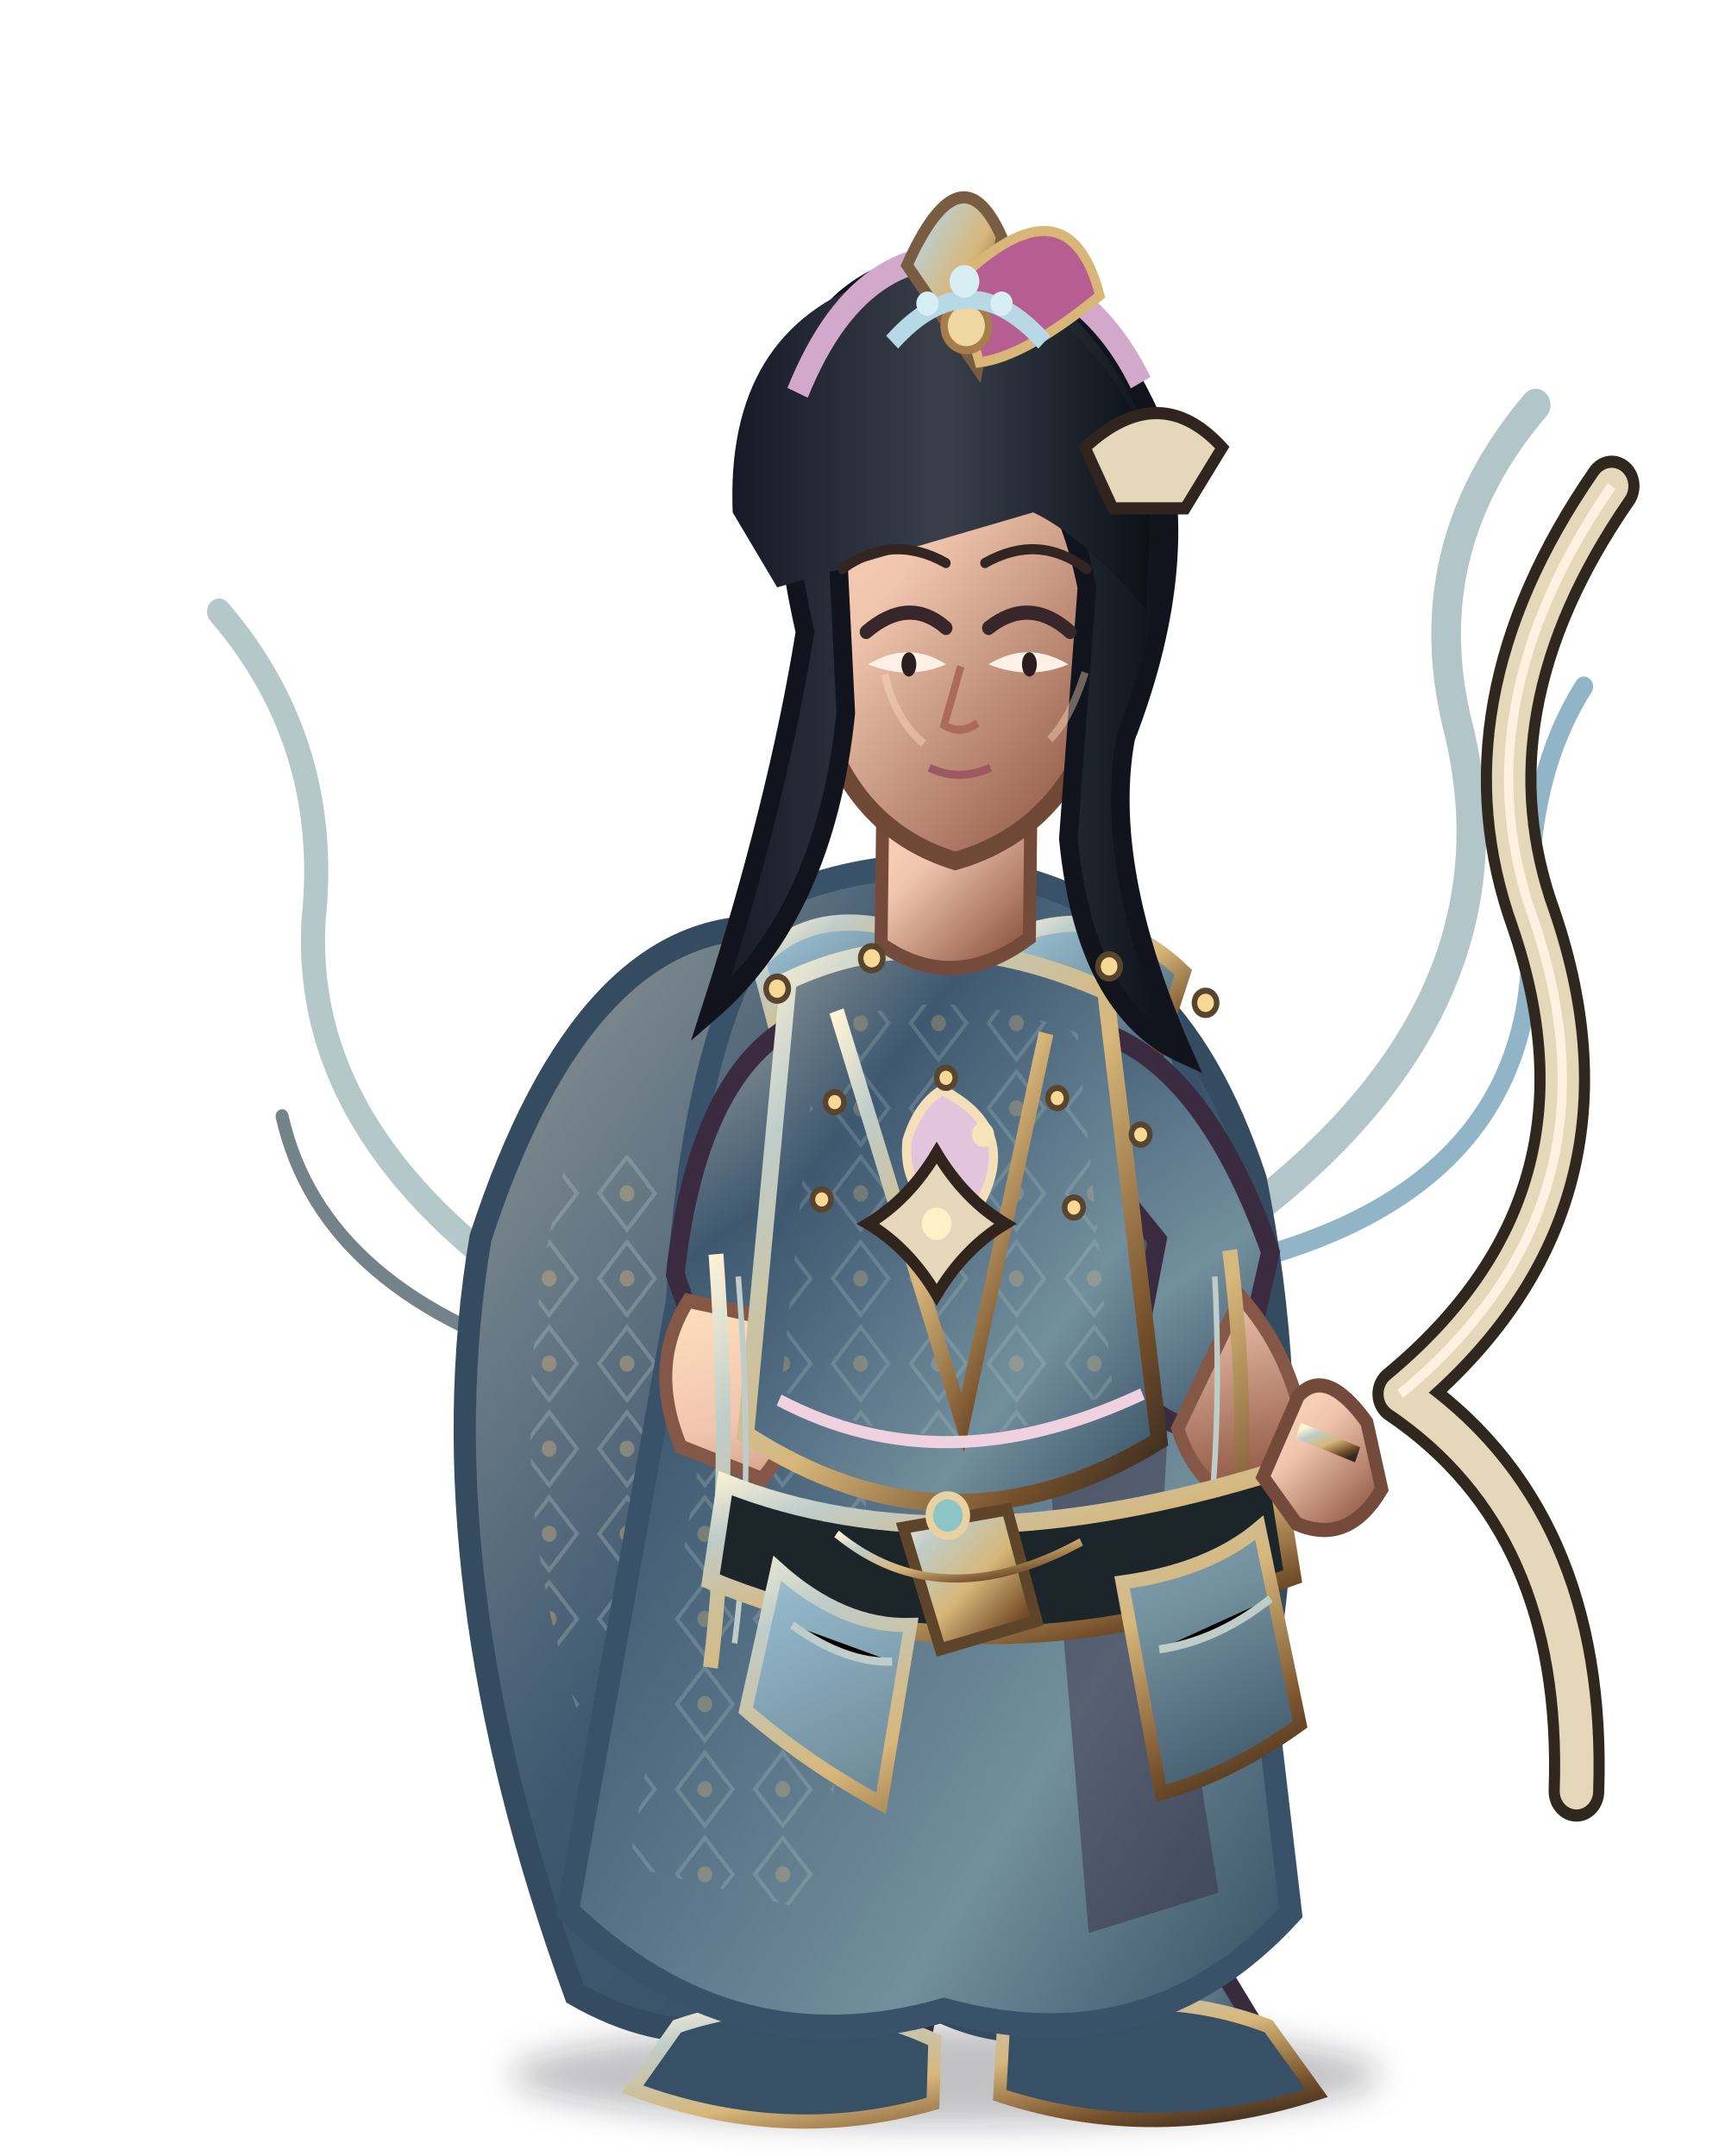
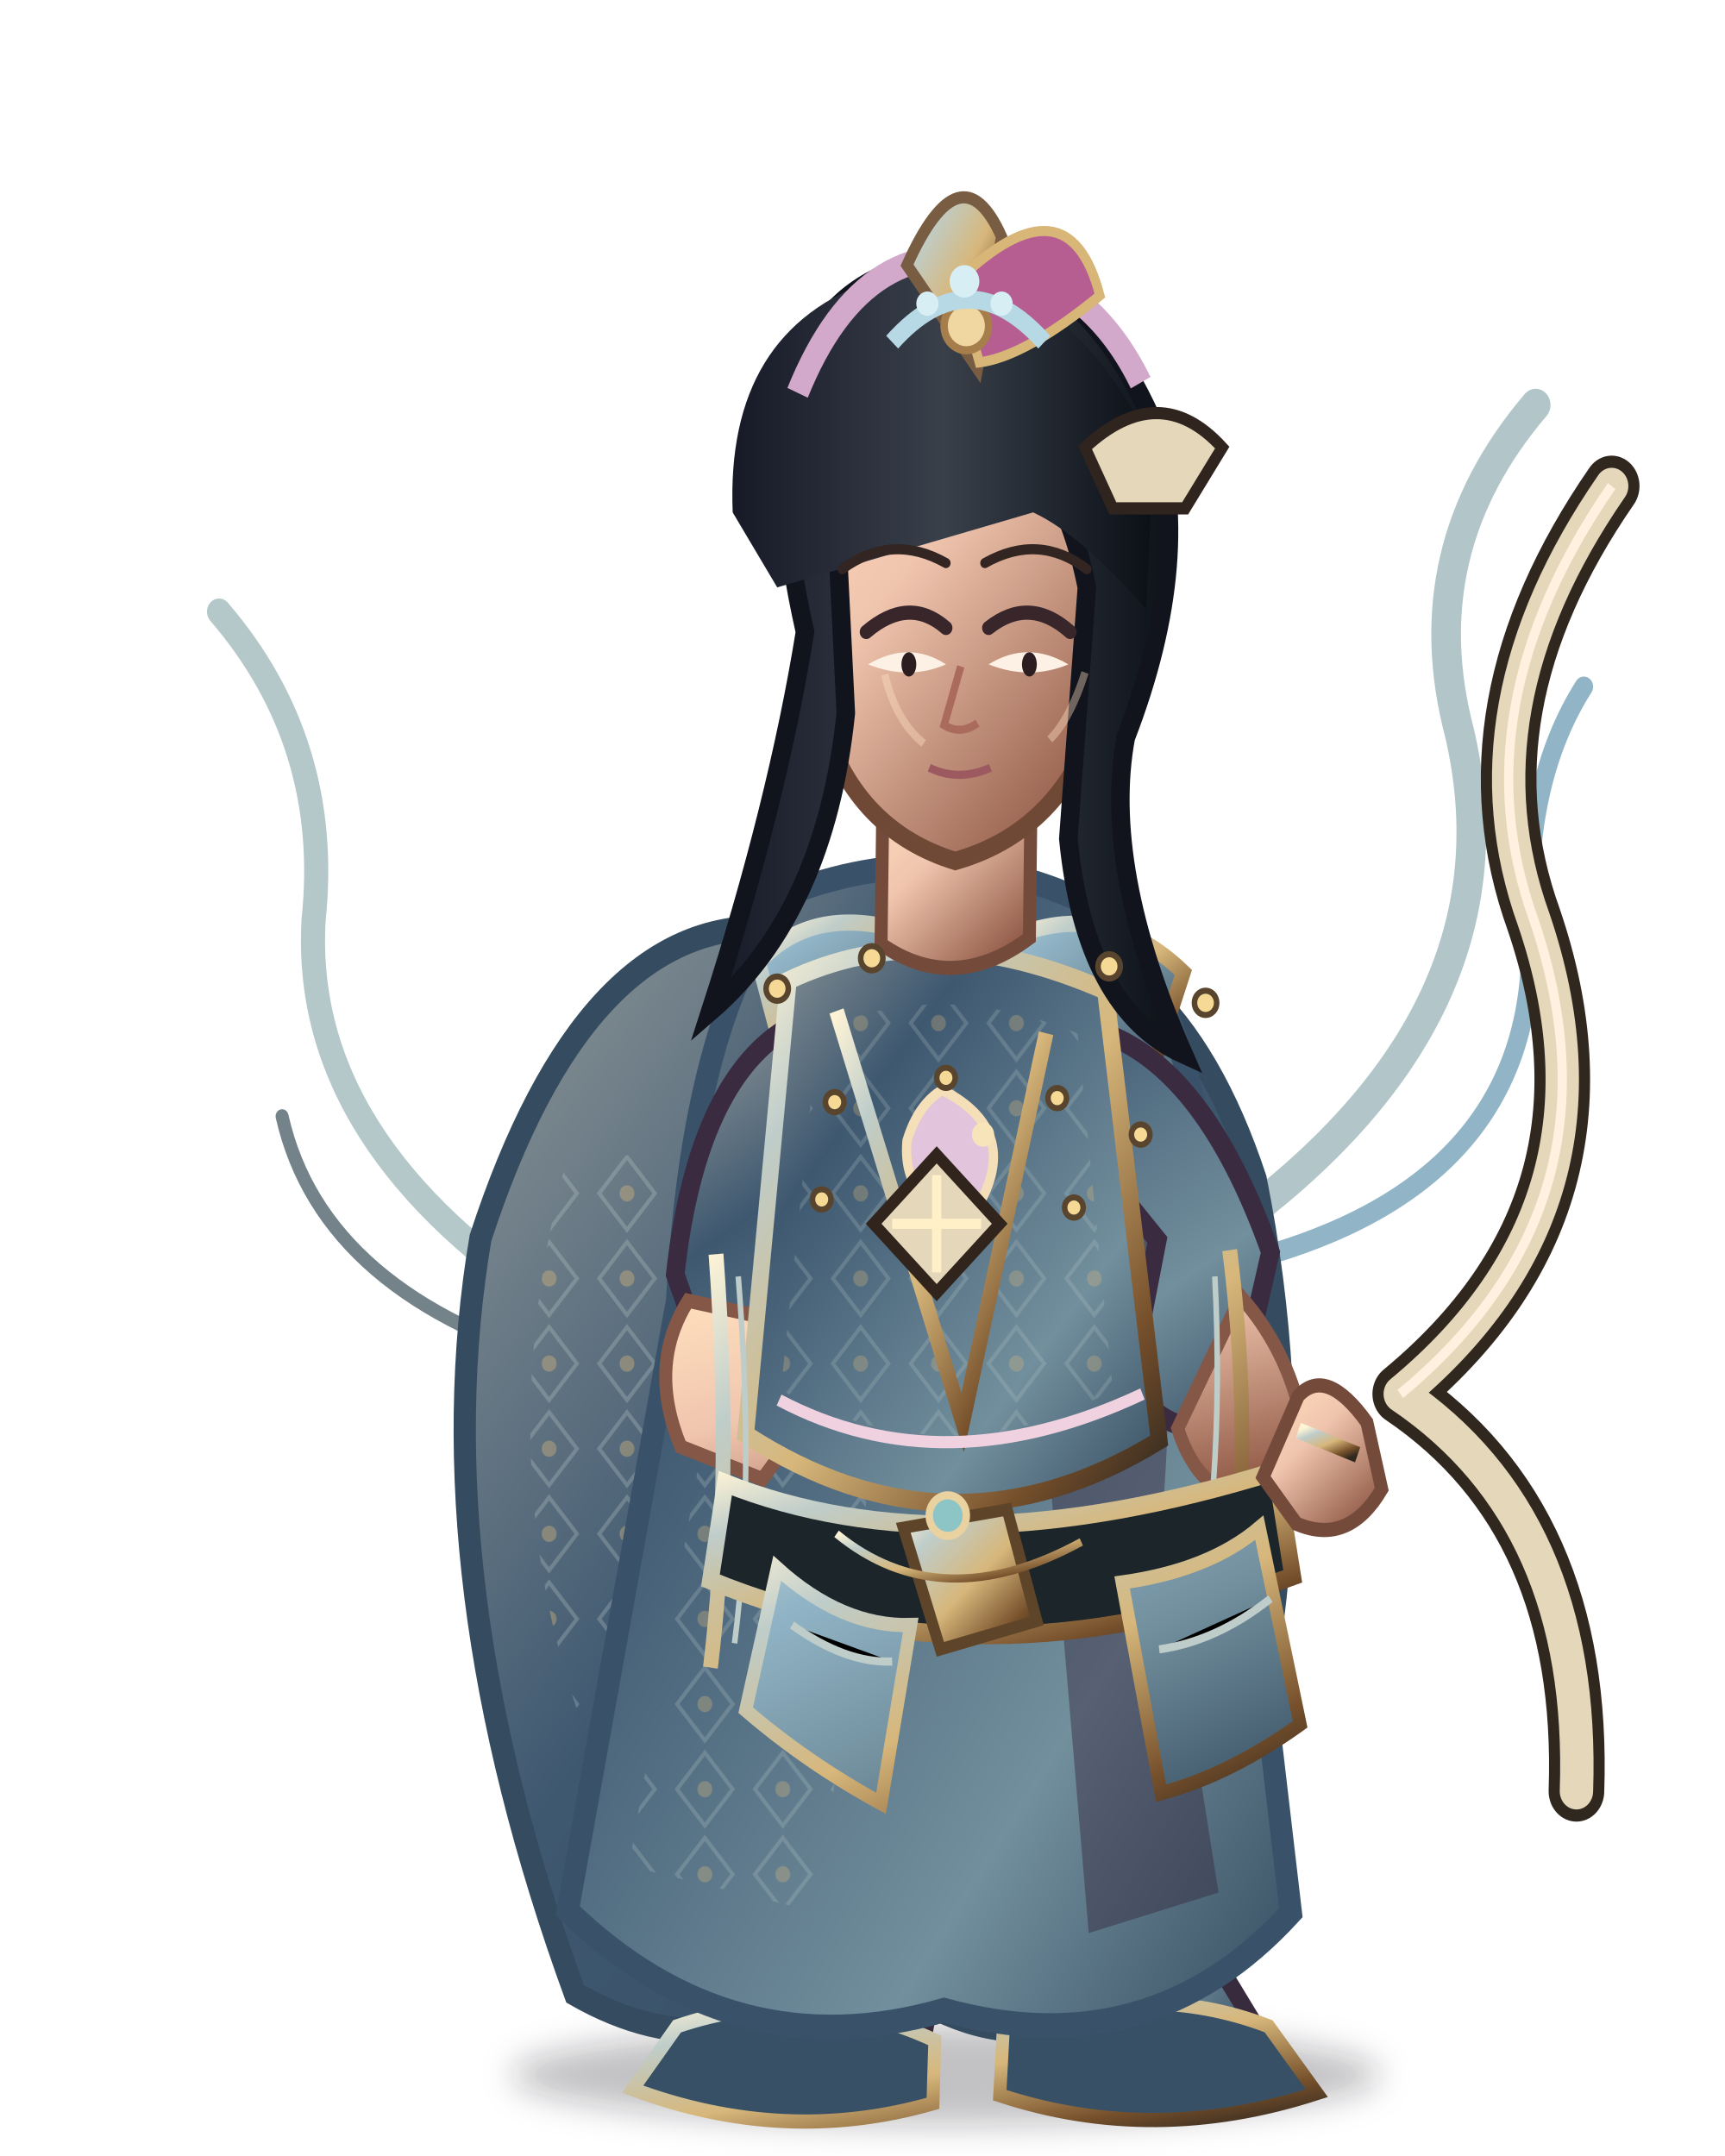
<svg xmlns="http://www.w3.org/2000/svg" width="800" height="1000" viewBox="0 0 800 1000">
  <defs>
    <linearGradient id="armor" x1="0" y1="0" x2="1" y2="1">
      <stop stop-color="#bfcdca" />
      <stop offset=".18" stop-color="#91b5c7" />
      <stop offset=".55" stop-color="#728f9d" />
      <stop offset="1" stop-color="#354c60" />
    </linearGradient>
    <linearGradient id="cloth" x1="0" y1="0" x2="1" y2="1">
      <stop stop-color="#8f9798" />
      <stop offset=".28" stop-color="#3e5870" />
      <stop offset=".72" stop-color="#728f9d" />
      <stop offset="1" stop-color="#354c60" />
    </linearGradient>
    <linearGradient id="metal" x1="0" y1="0" x2="1" y2="1">
      <stop stop-color="#fff4d6" />
      <stop offset=".2" stop-color="#bfcdca" />
      <stop offset=".52" stop-color="#d7b77b" />
      <stop offset=".82" stop-color="#76502b" />
      <stop offset="1" stop-color="#30271f" />
    </linearGradient>
    <linearGradient id="skin" x1="0" y1="0" x2=".8" y2="1">
      <stop stop-color="#ffe0bd" />
      <stop offset=".42" stop-color="#f0c5ae" />
      <stop offset="1" stop-color="#8e5744" />
    </linearGradient>
    <linearGradient id="hair" x1="0" y1="0" x2="1" y2="0">
      <stop stop-color="#171927" />
      <stop offset=".5" stop-color="#39404a" />
      <stop offset="1" stop-color="#0b1017" />
    </linearGradient>
    <linearGradient id="cape" x1="0" y1="0" x2="1" y2="1">
      <stop stop-color="#8f9798" />
      <stop offset=".45" stop-color="#3e5870" />
      <stop offset="1" stop-color="#354c60" />
    </linearGradient>
    <linearGradient id="blade" x1="0" y1="0" x2="1" y2="1">
      <stop stop-color="#fffdf0" />
      <stop offset=".22" stop-color="#c8d4d0" />
      <stop offset=".55" stop-color="#6e8586" />
      <stop offset=".8" stop-color="#e6dfc8" />
      <stop offset="1" stop-color="#35474c" />
    </linearGradient>
    <pattern id="scales" width="26" height="20" patternUnits="userSpaceOnUse">
      <path d="M1 1 Q13 16 25 1" fill="none" stroke="#d7b77b" stroke-width="2" opacity=".7" />
    </pattern>
    <pattern id="brocade" width="42" height="42" patternUnits="userSpaceOnUse">
      <path d="M21 3 L36 21 L21 39 L6 21Z" fill="none" stroke="#bfcdca" stroke-width="2" opacity=".4" />
      <circle cx="21" cy="21" r="4" fill="#d7b77b" opacity=".55" />
    </pattern>
    <filter id="shadow" x="-30%" y="-30%" width="160%" height="160%">
      <feGaussianBlur stdDeviation="8" />
    </filter>
  </defs>
  <g transform="translate(400 1000) scale(0.86 0.94) translate(-400 -1000)">
    <ellipse cx="445" cy="960" rx="235" ry="25" fill="#0d1118" opacity=".25" filter="url(#shadow)" />
    <g fill="none" stroke-linecap="round">
      <path d="M607 536 Q756 432 722 298 Q696 208 763 136" stroke="#b2c6c9" stroke-width="16" />
      <path d="M620 555 Q766 515 760 393 Q757 321 789 275" stroke="#91b5c7" stroke-width="10" />
      <path d="M239 584 Q97 501 104 390 Q114 303 53 238" stroke="#b4c7c9" stroke-width="13" />
      <path d="M245 611 Q109 576 87 487" stroke="#74828a" stroke-width="7" />
    </g>
    <g id="weapon">
      <path d="M690 624 Q814 530 762 390 Q721 286 804 176 M690 624 Q790 686 785 820" fill="none" stroke="#30271f" stroke-width="30" stroke-linecap="round" />
      <path d="M690 624 Q814 530 762 390 Q721 286 804 176 M690 624 Q790 686 785 820" fill="none" stroke="#e5d7ba" stroke-width="18" stroke-linecap="round" />
      <path d="M690 624 Q814 530 762 390 Q721 286 804 176" fill="none" stroke="#fff0df" stroke-width="5" />
    </g>
    <path d="M350 394 Q250 390 194 547 Q163 714 245 920 Q327 963 402 904 Q490 973 574 902 Q655 715 612 518 Q567 393 464 392Z" fill="url(#cape)" stroke="#354b5f" stroke-width="12" />
    <path d="M240 510 Q182 713 300 881 Q337 916 375 914 Q290 742 353 497Z" fill="url(#brocade)" opacity=".72" />
    <path d="M521 478 Q630 673 551 889 L506 918 Q563 680 470 515Z" fill="#2e4153" opacity=".65" />
    <path d="M392 736 Q394 834 358 915 L311 947 Q375 978 433 941 L454 836Z" fill="url(#cloth)" stroke="#382b3d" stroke-width="9" />
    <path d="M471 739 Q490 833 507 915 L484 948 Q551 977 612 936 L567 868 L536 741Z" fill="url(#cloth)" stroke="#382b3d" stroke-width="9" />
    <path d="M300 936 Q371 914 439 943 L438 974 Q358 995 276 967Z M476 936 Q554 913 619 936 L645 969 Q557 995 474 970Z" fill="#385065" stroke="url(#metal)" stroke-width="7" />
    <path d="M363 376 Q450 347 530 386 Q584 433 593 583 L631 880 Q555 956 444 928 Q330 958 241 879 L300 578 Q309 430 363 376Z" fill="url(#cloth)" stroke="#3a5269" stroke-width="12" />
    <path d="M348 467 Q398 500 420 532 L377 880 L274 857Z" fill="url(#brocade)" opacity=".6" />
    <path d="M519 444 Q578 524 561 691 L592 870 L522 890 L492 567Z" fill="#35283f" opacity=".45" />
    <path d="M344 411 Q375 380 430 398 L451 451 Q409 471 357 456Z" fill="url(#armor)" stroke="url(#metal)" stroke-width="8" />
    <path d="M480 399 Q531 379 573 416 L557 461 Q510 478 473 448Z" fill="url(#armor)" stroke="url(#metal)" stroke-width="8" />
    <path d="M355 446 Q310 475 299 565 L332 651 Q363 660 386 626 L371 552 L416 500Z M536 448 Q587 469 620 554 L600 634 Q570 652 544 619 L559 548 L521 505Z" fill="url(#cloth)" stroke="#3a2b41" stroke-width="10" />
    <path d="M306 578 Q284 610 302 650 L346 666 L374 631 L346 586Z M604 576 Q631 604 638 642 L615 680 Q581 674 570 641Z" fill="url(#skin)" stroke="#855746" stroke-width="7" />
    <path d="M360 420 Q436 387 531 425 L560 647 Q448 710 337 644Z" fill="url(#cloth)" stroke="url(#metal)" stroke-width="9" />
    <path d="M376 445 Q440 418 516 446 L535 622 Q448 667 356 622Z" fill="url(#brocade)" opacity=".55" />
    <path d="M386 435 L454 638 L499 446" fill="none" stroke="url(#metal)" stroke-width="8" />
    <path d="M411 330 L410 402 Q449 427 490 399 L491 319Z" fill="url(#skin)" stroke="#744b3b" stroke-width="7" />
    <path d="M321 555 Q330 668 318 759 M598 553 Q615 677 588 776" fill="none" stroke="url(#metal)" stroke-width="8" />
    <path d="M333 566 Q342 669 331 747 M590 566 Q596 672 575 761" fill="none" stroke="#bfcdca" stroke-width="3" />
    <path d="M326 668 Q447 712 623 662 L632 714 Q464 771 318 716Z" fill="#1b252a" stroke="url(#metal)" stroke-width="9" />
    <path d="M422 690 L478 681 L494 736 L442 750Z" fill="url(#metal)" stroke="#5e4529" stroke-width="6" />
    <path d="M443 474 Q490 496 457 539 Q421 530 424 499 Q430 481 443 474Z" fill="#e2c4dc" stroke="#f5dfb8" stroke-width="5" />
    <circle cx="465" cy="496" r="6" fill="#f7e4b9" />
    <path d="M354 710 Q389 739 426 738 L410 826 Q370 806 337 780Z M540 717 Q587 711 614 690 L636 787 Q598 812 561 821Z" fill="url(#armor)" stroke="url(#metal)" stroke-width="7" />
    <path d="M362 738 Q391 757 416 756 M560 750 Q591 746 620 725" stroke="#bfcdca" stroke-width="4" />
    <path d="M355 627 Q444 670 551 624" fill="none" stroke="#f0d1df" stroke-width="6" />
    <path d="M386 693 Q442 735 518 697" fill="none" stroke="url(#metal)" stroke-width="4" />
    <circle cx="446" cy="684" r="10" fill="#8dc5c6" stroke="#ead1a0" stroke-width="4" />
    <path d="M365 222 Q367 120 449 112 Q529 118 540 223 L525 295 Q504 347 450 361 Q397 346 379 294Z" fill="url(#skin)" stroke="#704936" stroke-width="9" />
    <path d="M369 248 Q332 98 417 70 Q506 42 556 143 Q580 210 542 300 Q529 364 573 456 Q520 434 511 350 L521 226 Q506 158 464 145 Q414 155 386 195 L391 288 Q380 386 318 435 Q354 333 369 248Z" fill="url(#hair)" stroke="#11131d" stroke-width="10" />
    <path d="M382 168 Q411 95 475 104" fill="none" stroke="#78627a" stroke-width="5" opacity=".7" />
    <path d="M330 189 Q326 99 407 74 Q503 55 557 158 L553 237 Q518 200 492 189 L354 226Z" fill="url(#hair)" />
    <path d="M365 130 Q402 46 477 67 Q525 78 550 125" fill="none" stroke="#d2a9cb" stroke-width="12" />
    <path d="M424 67 Q453 8 475 53 L462 118Z" fill="url(#metal)" stroke="#795d43" stroke-width="6" />
    <path d="M451 75 Q511 22 528 82 Q488 112 463 115Z" fill="#b65d91" stroke="#d8b678" stroke-width="5" />
    <circle cx="456" cy="97" r="12" fill="#f0d6a0" stroke="#a57e4b" stroke-width="4" />
    <path d="M402 248 Q425 230 445 246 M468 246 Q490 230 512 248" fill="none" stroke="#38262b" stroke-width="7" stroke-linecap="round" />
    <path d="M403 264 Q425 272 445 264 Q425 252 403 264Z M468 264 Q490 272 511 264 Q489 252 468 264Z" fill="#fcf1e4" />
    <ellipse cx="425" cy="264" rx="4" ry="6" fill="#2c1d21" />
    <ellipse cx="490" cy="264" rx="4" ry="6" fill="#2c1d21" />
    <path d="M453 265 L444 294 Q453 299 462 293" fill="none" stroke="#aa6a5c" stroke-width="4" />
    <path d="M436 315 Q452 322 469 315" fill="none" stroke="#9d5960" stroke-width="4" />
    <g fill="#f5d995" stroke="#59452d" stroke-width="3">
      <circle cx="354" cy="424" r="6" />
      <circle cx="405" cy="409" r="6" />
      <circle cx="533" cy="413" r="6" />
      <circle cx="585" cy="431" r="6" />
      <circle cx="385" cy="480" r="5" />
      <circle cx="445" cy="468" r="5" />
      <circle cx="505" cy="478" r="5" />
      <circle cx="550" cy="496" r="5" />
      <circle cx="378" cy="528" r="5" />
      <circle cx="445" cy="520" r="5" />
      <circle cx="514" cy="532" r="5" />
    </g>
    <path d="M412 269 Q418 292 433 303 M520 268 Q512 291 501 301" fill="none" stroke="#ffe0c0" stroke-width="4" opacity=".4" />
    <path d="M635 625 Q650 610 672 638 L680 671 Q662 699 634 688 L616 665Z" fill="url(#skin)" stroke="#744b3b" stroke-width="7" />
    <path d="M635 642 L667 654" stroke="url(#metal)" stroke-width="8" />
    <path d="M520 157 Q560 123 594 157 L574 187 L535 187Z" fill="#e5d7ba" stroke="#30241f" stroke-width="6" />
-     <path d="M440 505 Q455 528 477 540 Q455 552 440 575 Q425 552 403 540 Q425 528 440 505Z" fill="#e5d7ba" stroke="#30241d" stroke-width="6" />
-     <circle cx="440" cy="540" r="8" fill="#fff0c8" />
+     <path d="M440 506 L474 540 L440 574 L406 540Z" fill="#e5d7ba" stroke="#30241d" stroke-width="6" />
+     <path d="M440 516 L440 564 M416 540 L464 540" stroke="#fff0c8" stroke-width="5" />
    <g transform="translate(15 0)">
      <path d="M374 217 Q401 199 430 214 M451 214 Q480 199 506 217" fill="none" stroke="#332522" stroke-width="5" stroke-linecap="round" />
    </g>
    <g transform="translate(15 0)">
      <path d="M401 105 Q442 63 483 105" fill="none" stroke="#b7d8e5" stroke-width="9" />
      <g fill="#d7eef4">
        <circle cx="440" cy="75" r="8" />
        <circle cx="420" cy="86" r="6" />
        <circle cx="460" cy="86" r="6" />
      </g>
    </g>
  </g>
</svg>
